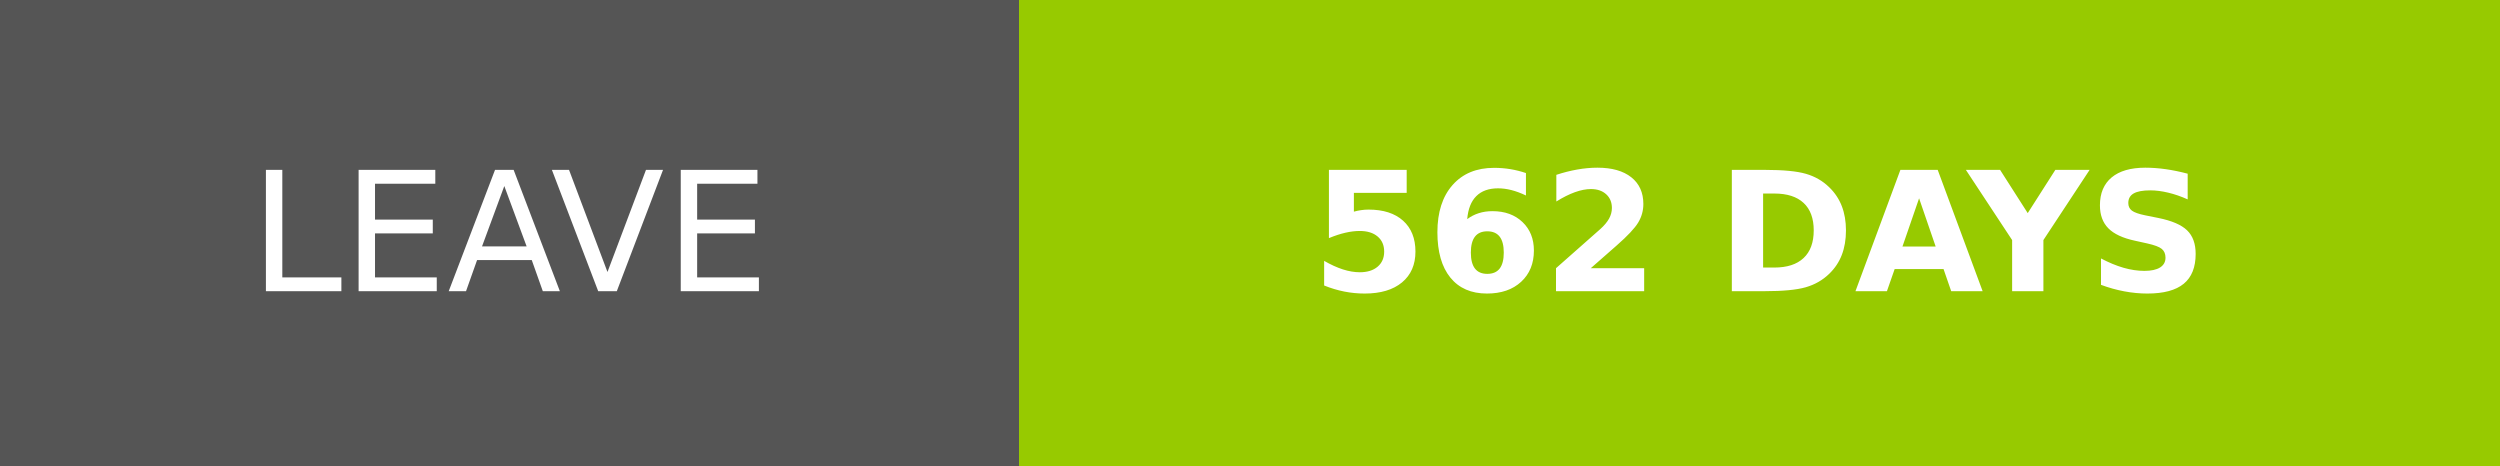
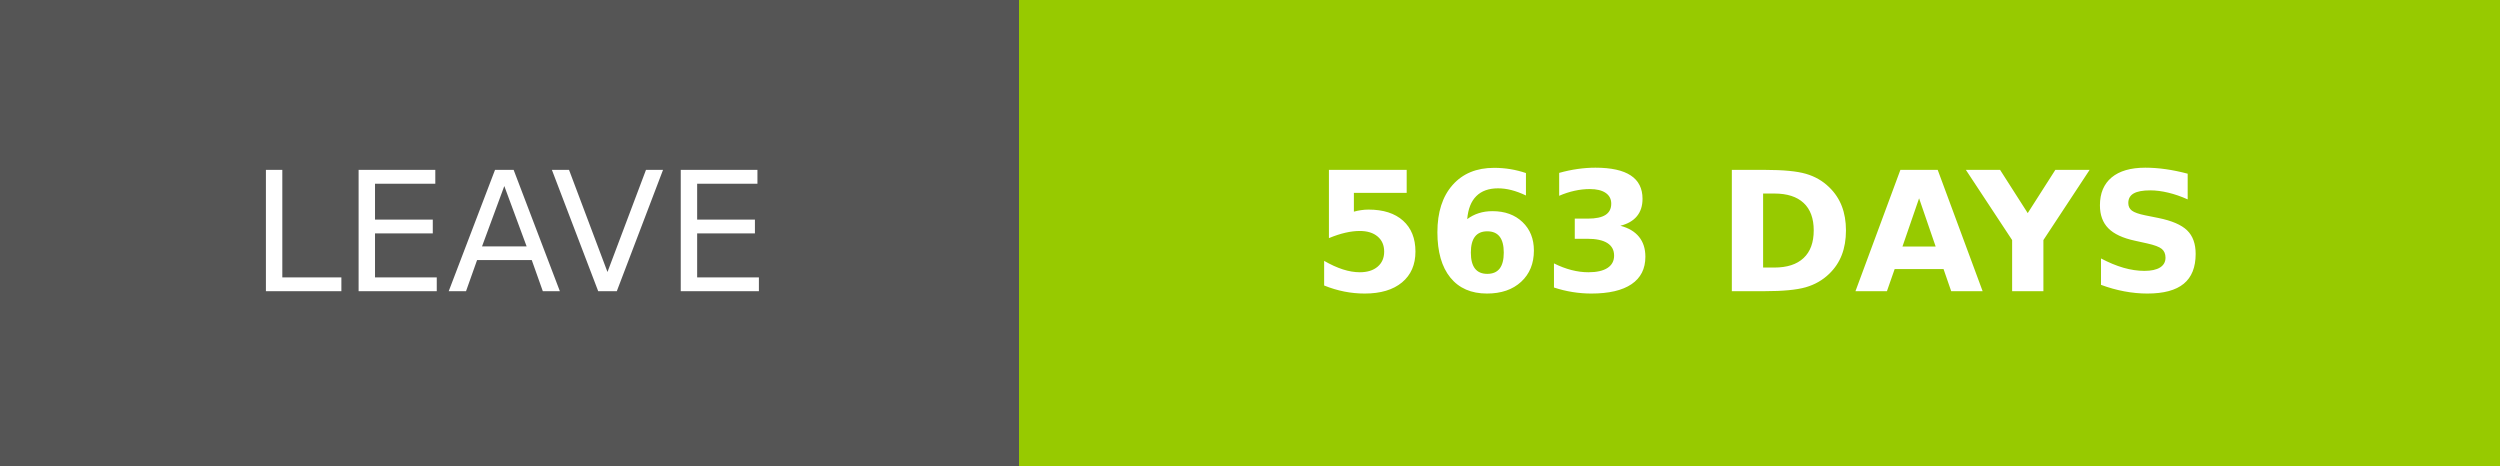
- <svg xmlns="http://www.w3.org/2000/svg" width="150.25" height="28" role="img" aria-label="LEAVE: 562 DAYS">
+ <svg xmlns="http://www.w3.org/2000/svg" width="150.25" height="28" role="img" aria-label="LEAVE: 563 DAYS">
  <g shape-rendering="crispEdges">
    <rect width="61.25" height="28" fill="#555" />
    <rect x="61.25" width="89" height="28" fill="#97ca00" />
  </g>
  <g fill="#fff" text-anchor="middle" font-family="Verdana,Geneva,DejaVu Sans,sans-serif" text-rendering="geometricPrecision" font-size="100">
    <text transform="scale(.1)" x="306.25" y="175" textLength="372.5" fill="#fff">LEAVE</text>
-     <text transform="scale(.1)" x="1057.5" y="175" textLength="650" fill="#fff" font-weight="bold">562 DAYS</text>
+     <text transform="scale(.1)" x="1057.5" y="175" textLength="650" fill="#fff" font-weight="bold">563 DAYS</text>
  </g>
</svg>
